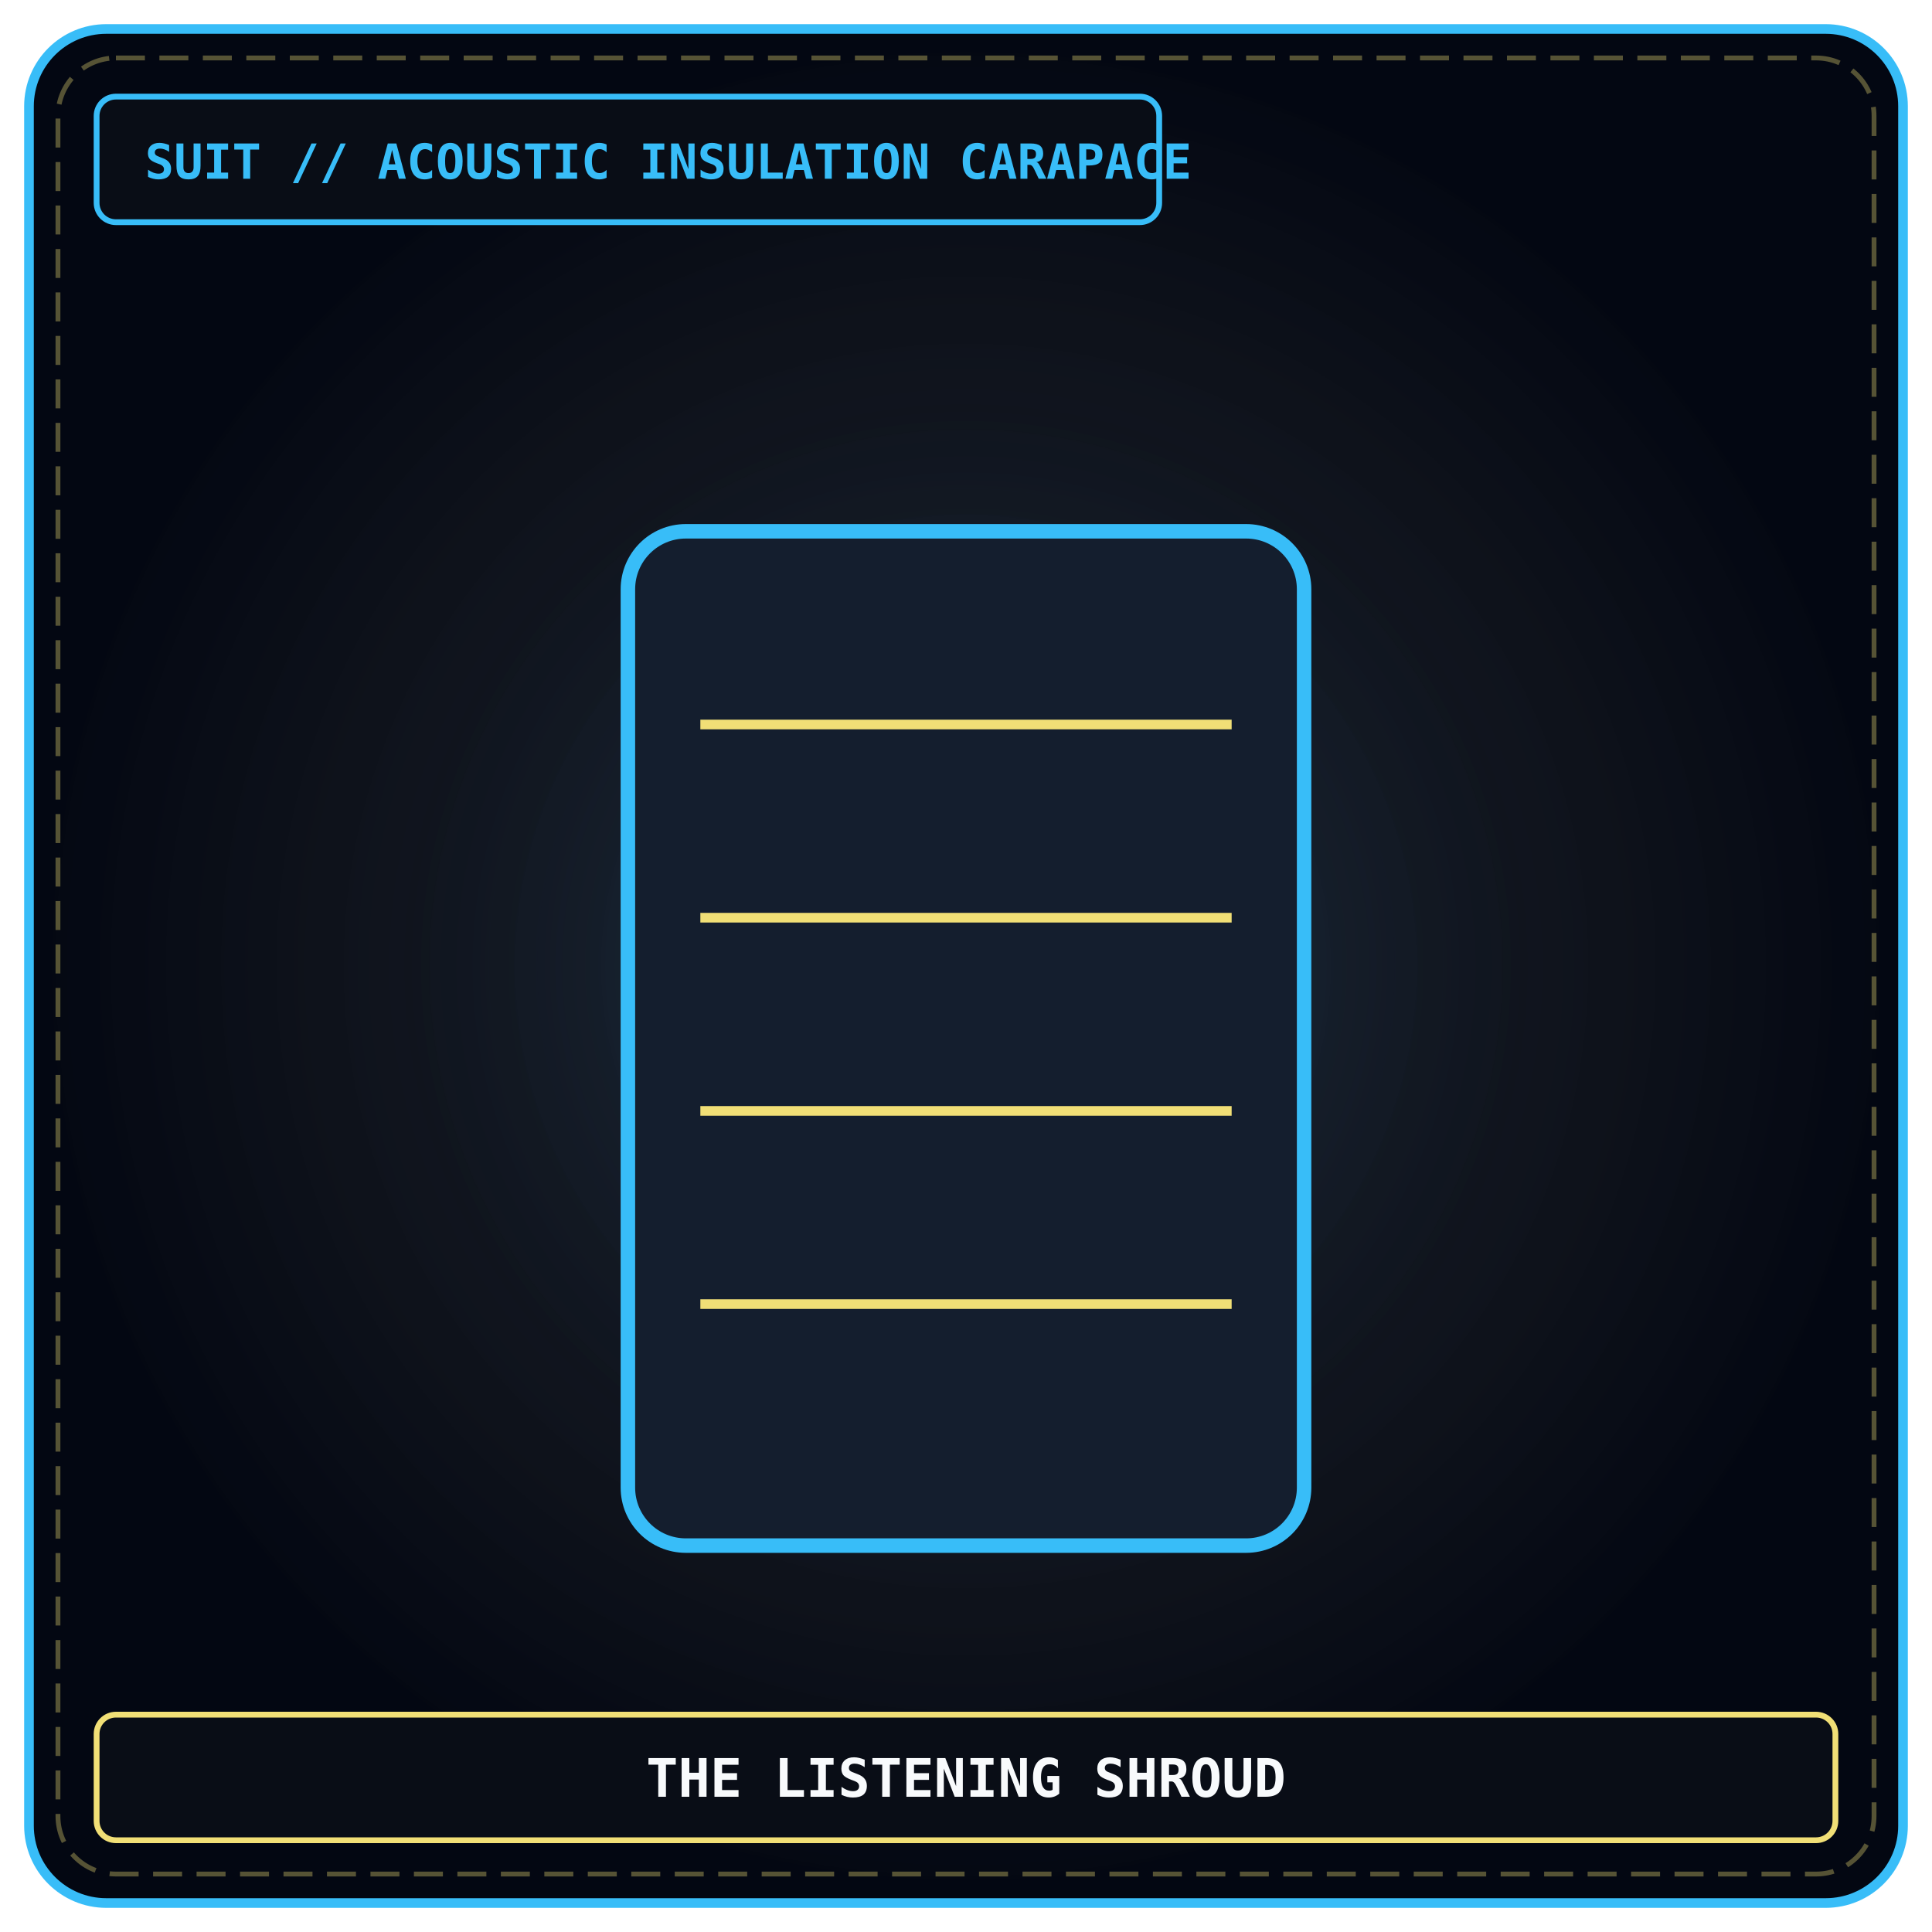
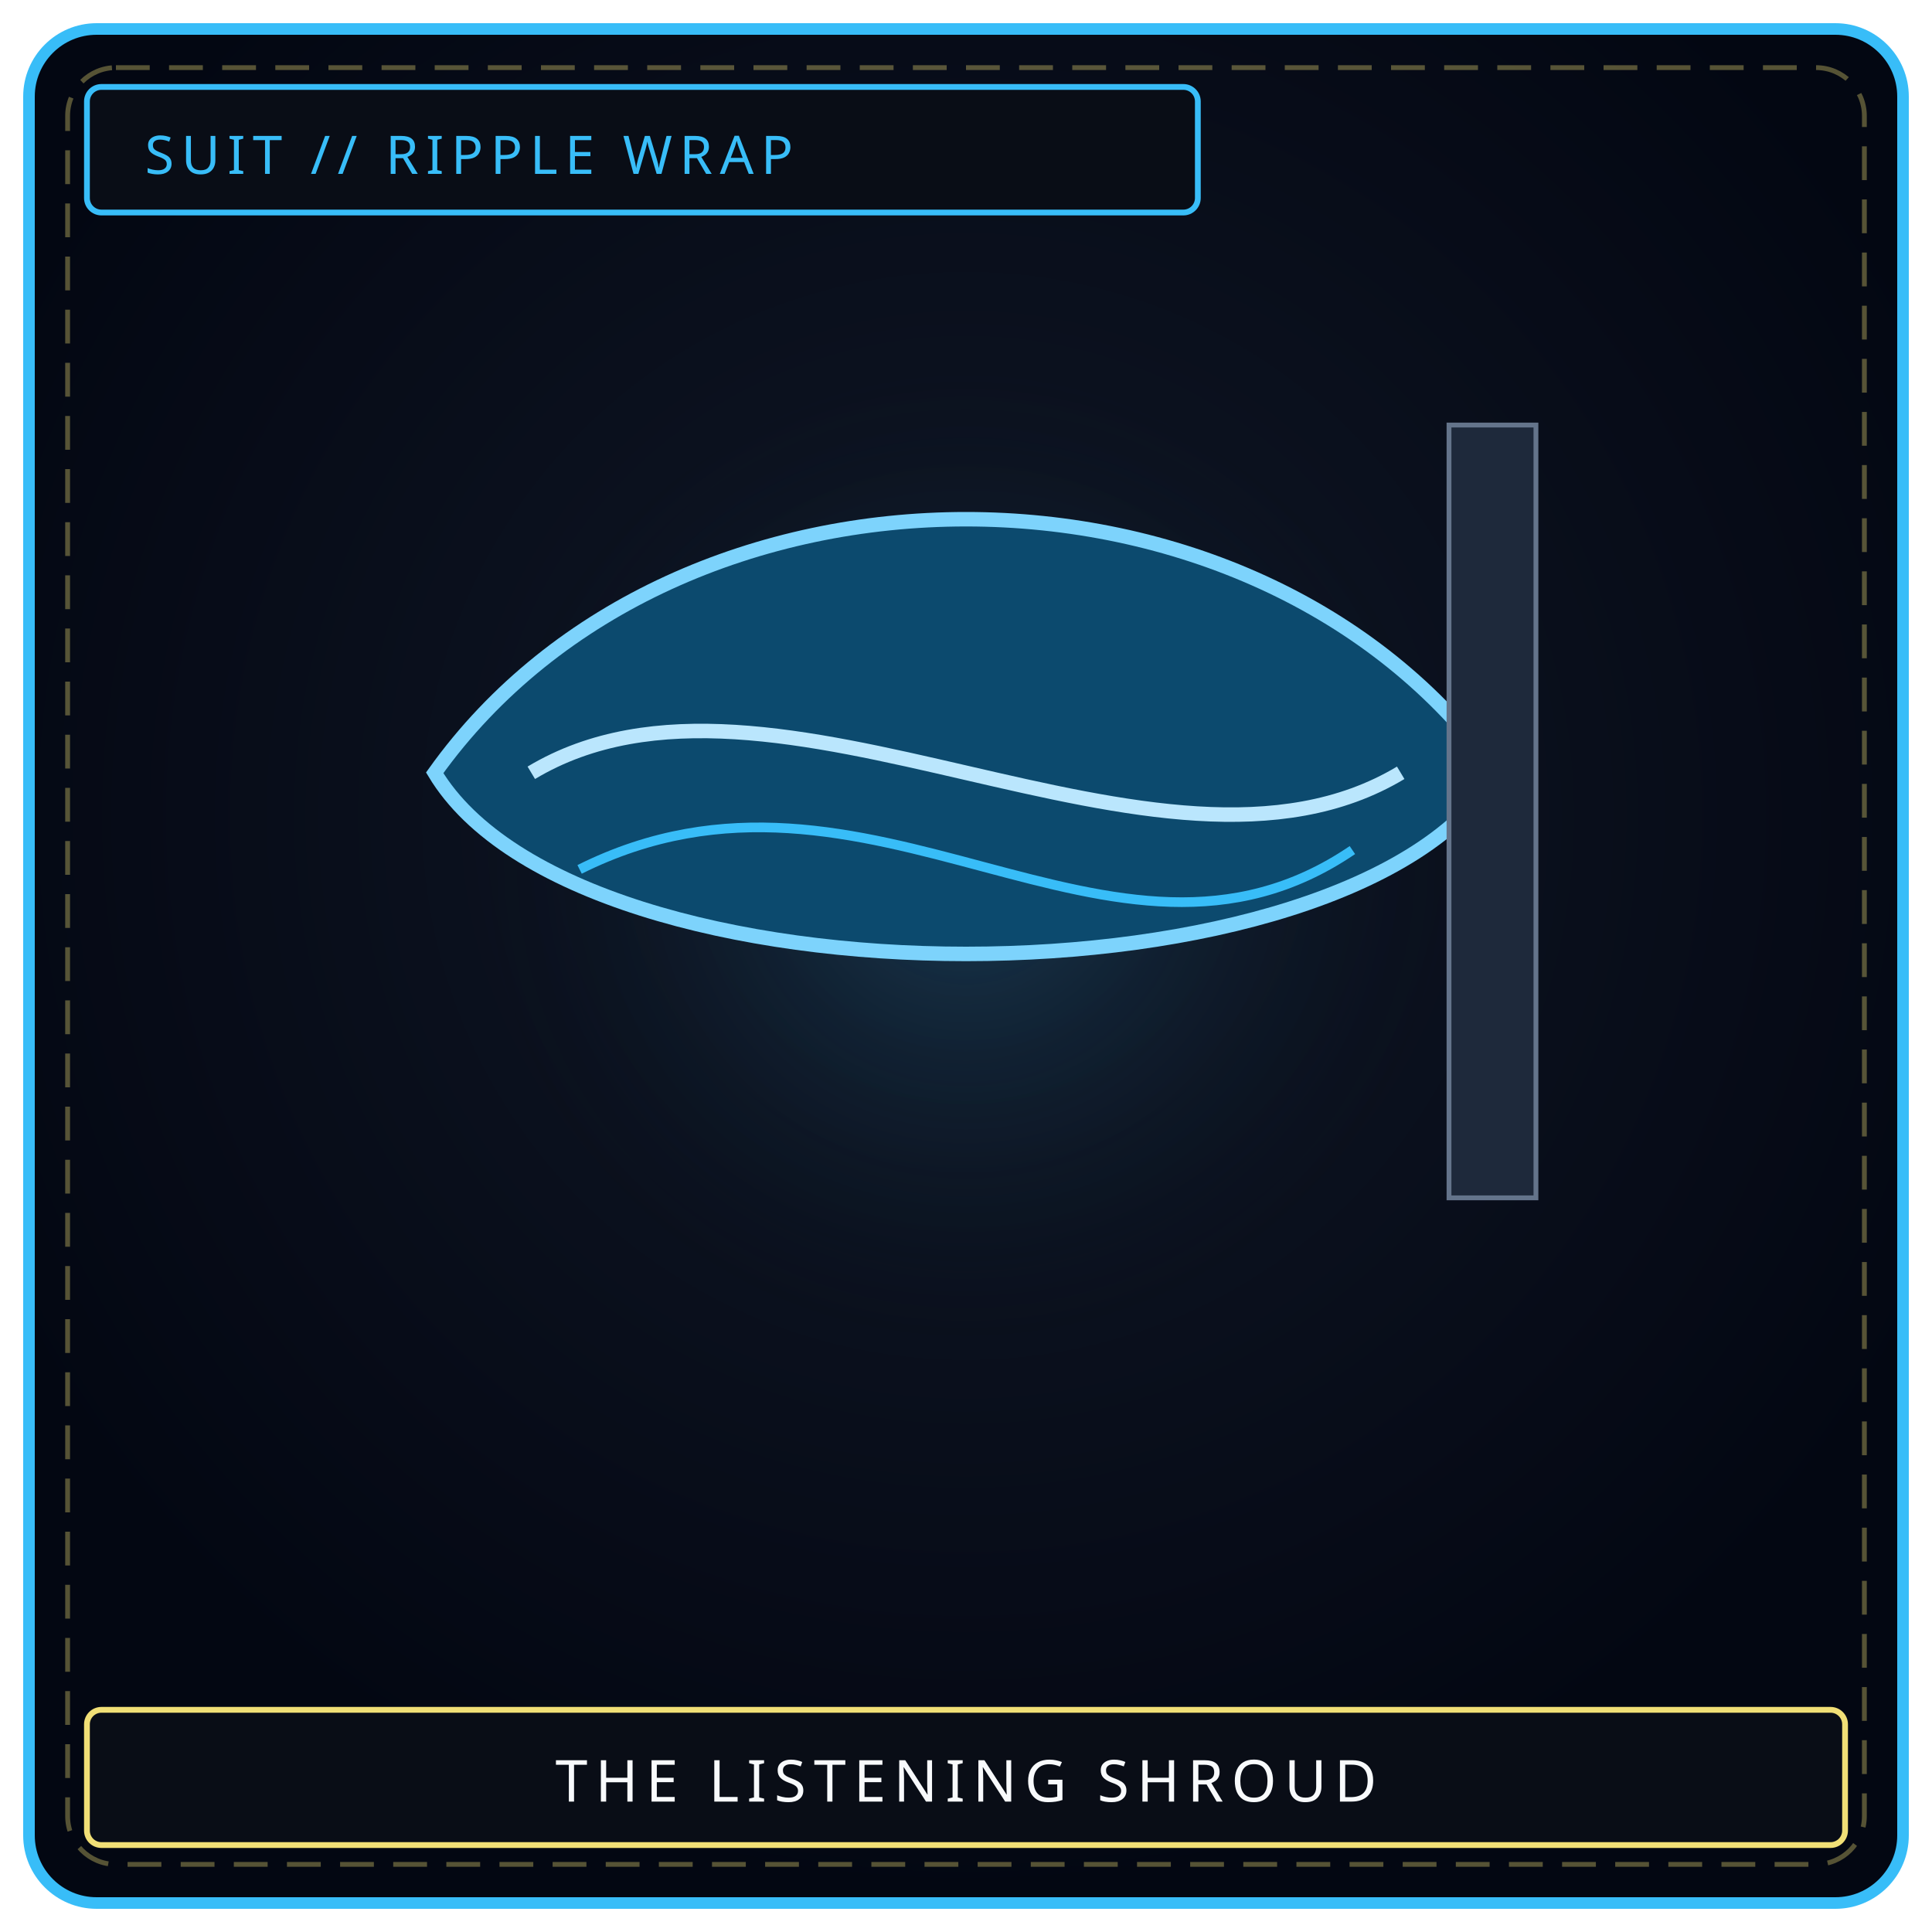
- <svg xmlns="http://www.w3.org/2000/svg" viewBox="0 0 400 400" width="100%" height="100%">
+ <svg xmlns="http://www.w3.org/2000/svg" viewBox="0 0 400 400" width="100%" height="100%" role="img" aria-label="THE LISTENING SHROUD">
  <defs>
-     <radialGradient id="mawBg_maw-s-01" cx="50%" cy="50%" r="50%">
-       <stop offset="0%" stop-color="#111827" stop-opacity="0.95" />
-       <stop offset="70%" stop-color="#090d16" stop-opacity="0.98" />
-       <stop offset="100%" stop-color="#030712" stop-opacity="1" />
+     <radialGradient id="bgs011" cx="50%" cy="42%" r="58%">
+       <stop offset="0%" stop-color="#111827" />
+       <stop offset="100%" stop-color="#030712" />
    </radialGradient>
-     <radialGradient id="mawGlow_maw-s-01" cx="50%" cy="50%" r="45%">
-       <stop offset="0%" stop-color="#38bdf8" stop-opacity="0.2" />
-       <stop offset="100%" stop-color="#000000" stop-opacity="0" />
+     <radialGradient id="gls011" cx="50%" cy="46%" r="42%">
+       <stop offset="0%" stop-color="#38bdf8" stop-opacity=".22" />
+       <stop offset="100%" stop-color="#000" stop-opacity="0" />
    </radialGradient>
  </defs>
-   <rect x="6" y="6" width="388" height="388" rx="16" fill="url(#mawBg_maw-s-01)" stroke="#38bdf8" stroke-width="2" />
-   <rect x="12" y="12" width="376" height="376" rx="12" fill="none" stroke="#f1df76" stroke-width="1" stroke-dasharray="6 3" opacity="0.35" />
-   <circle cx="200" cy="200" r="140" fill="url(#mawGlow_maw-s-01)" />
-   <rect x="130" y="110" width="140" height="210" rx="12" fill="#141e2e" stroke="#38bdf8" stroke-width="3" />
-   <line x1="145" y1="150" x2="255" y2="150" stroke="#f1df76" stroke-width="2" />
-   <line x1="145" y1="190" x2="255" y2="190" stroke="#f1df76" stroke-width="2" />
-   <line x1="145" y1="230" x2="255" y2="230" stroke="#f1df76" stroke-width="2" />
-   <line x1="145" y1="270" x2="255" y2="270" stroke="#f1df76" stroke-width="2" />
-   <rect x="20" y="20" width="220" height="26" rx="4" fill="#090d16" stroke="#38bdf8" stroke-width="1.2" />
-   <text x="30" y="37" fill="#38bdf8" font-family="'JetBrains Mono', monospace" font-size="10" font-weight="bold">SUIT // ACOUSTIC INSULATION CARAPACE</text>
-   <rect x="20" y="355" width="360" height="26" rx="4" fill="#090d16" stroke="#f1df76" stroke-width="1.2" />
-   <text x="200" y="372" fill="#f8fafc" font-family="'JetBrains Mono', monospace" font-size="11" font-weight="bold" text-anchor="middle">THE LISTENING SHROUD</text>
+   <rect x="6" y="6" width="388" height="388" rx="14" fill="url(#bgs011)" stroke="#38bdf8" stroke-width="2.4" />
+   <rect x="14" y="14" width="372" height="372" rx="10" fill="none" stroke="#f1df76" stroke-width="1" stroke-dasharray="7 4" opacity=".35" />
+   <circle cx="200" cy="188" r="128" fill="url(#gls011)" />
+   <path d="M90 160 C140 90 260 90 310 160 C280 210 120 210 90 160 Z" fill="#0c4a6e" stroke="#7dd3fc" stroke-width="3" />
+   <path d="M110 160 C160 130 240 190 290 160" fill="none" stroke="#bae6fd" stroke-width="3" />
+   <path d="M120 180 C180 150 230 210 280 176" fill="none" stroke="#38bdf8" stroke-width="2" />
+   <rect x="300" y="88" width="18" height="160" fill="#1e293b" stroke="#64748b" />
+   <rect x="18" y="18" width="230" height="26" rx="3" fill="#090d16" stroke="#38bdf8" stroke-width="1.2" />
+   <text x="30" y="36" fill="#38bdf8" font-family="Impact, Arial Black, sans-serif" font-size="11" letter-spacing="1.5">SUIT // RIPPLE WRAP</text>
+   <rect x="18" y="354" width="364" height="28" rx="3" fill="#090d16" stroke="#f1df76" stroke-width="1.2" />
+   <text x="200" y="373" text-anchor="middle" fill="#f8fafc" font-family="Impact, Arial Black, sans-serif" font-size="12" letter-spacing="1.6">THE LISTENING SHROUD</text>
</svg>
